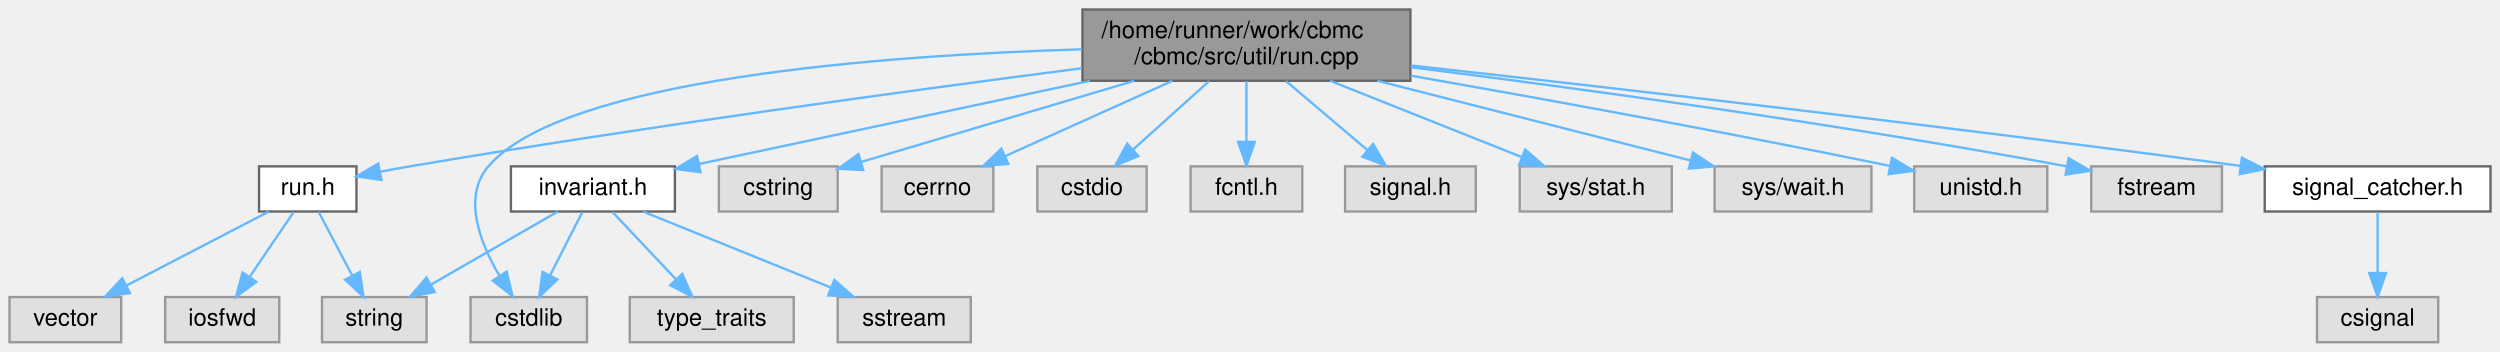
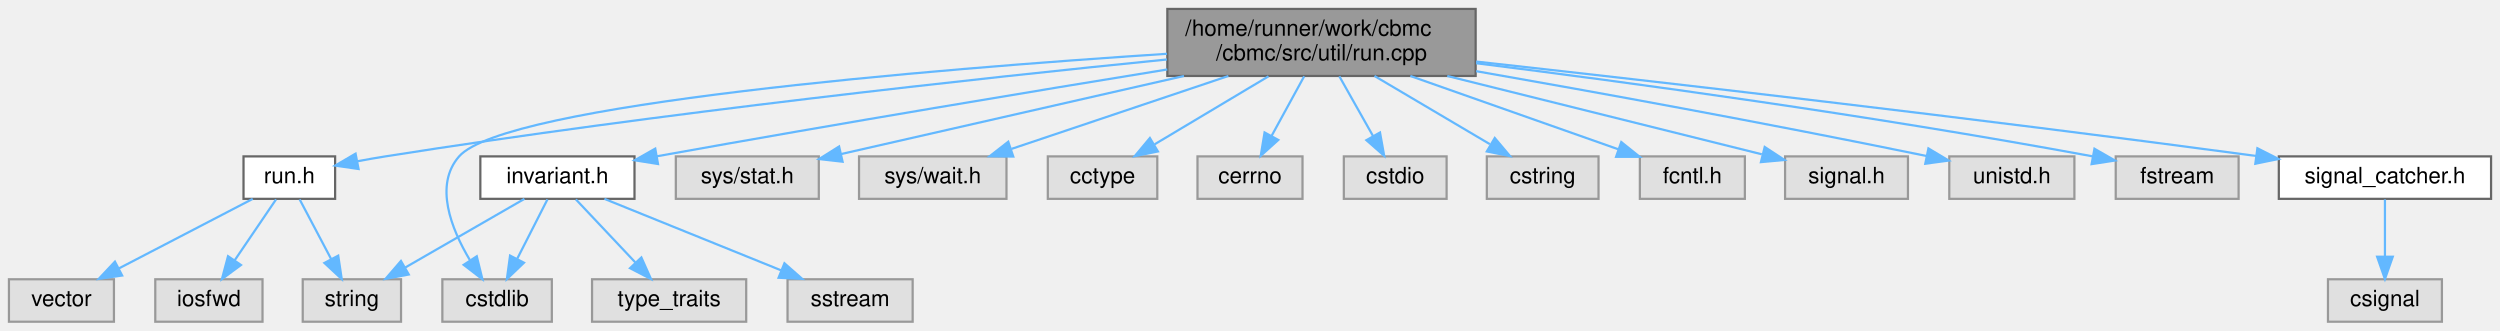
- <svg xmlns="http://www.w3.org/2000/svg" xmlns:xlink="http://www.w3.org/1999/xlink" width="1052pt" height="148pt" viewBox="0.00 0.00 1052.00 148.00">
+ <svg xmlns="http://www.w3.org/2000/svg" xmlns:xlink="http://www.w3.org/1999/xlink" width="1119pt" height="148pt" viewBox="0.00 0.00 1119.00 148.00">
  <g id="graph0" class="graph" transform="scale(1 1) rotate(0) translate(4 144)">
    <g id="Node000001" class="node">
      <g id="a_Node000001">
        <a xlink:title=" ">
-           <polygon fill="#999999" stroke="#666666" points="589.5,-140 451.5,-140 451.5,-110 589.5,-110 589.5,-140" />
-           <text text-anchor="start" x="459.5" y="-128" font-family="Helvetica,sans-Serif" font-size="10.00">/home/runner/work/cbmc</text>
-           <text text-anchor="middle" x="520.5" y="-117" font-family="Helvetica,sans-Serif" font-size="10.00">/cbmc/src/util/run.cpp</text>
+           <polygon fill="#999999" stroke="#666666" points="656.5,-140 518.5,-140 518.5,-110 656.5,-110 656.5,-140" />
+           <text text-anchor="start" x="526.5" y="-128" font-family="Helvetica,sans-Serif" font-size="10.00">/home/runner/work/cbmc</text>
+           <text text-anchor="middle" x="587.5" y="-117" font-family="Helvetica,sans-Serif" font-size="10.00">/cbmc/src/util/run.cpp</text>
        </a>
      </g>
    </g>
    <g id="Node000002" class="node">
      <g id="a_Node000002">
        <a xlink:href="run_8h.html" target="_top" xlink:title=" ">
          <polygon fill="white" stroke="#666666" points="146,-74 105,-74 105,-55 146,-55 146,-74" />
          <text text-anchor="middle" x="125.5" y="-62" font-family="Helvetica,sans-Serif" font-size="10.00">run.h</text>
        </a>
      </g>
    </g>
    <g id="edge1_Node000001_Node000002" class="edge">
      <g id="a_edge1_Node000001_Node000002">
        <a xlink:title=" ">
-           <path fill="none" stroke="#63b8ff" d="M451.2,-115.28C380.09,-106.07 266.32,-90.6 168.5,-74 164.48,-73.32 160.26,-72.55 156.09,-71.76" />
-           <polygon fill="#63b8ff" stroke="#63b8ff" points="156.5,-68.27 146.02,-69.79 155.16,-75.14 156.5,-68.27" />
+           <path fill="none" stroke="#63b8ff" d="M518.32,-117.38C435.07,-109.04 291.15,-93.41 168.5,-74 164.47,-73.36 160.25,-72.62 156.08,-71.84" />
+           <polygon fill="#63b8ff" stroke="#63b8ff" points="156.49,-68.36 146,-69.88 155.15,-75.23 156.49,-68.36" />
        </a>
      </g>
    </g>
    <g id="Node000006" class="node">
      <g id="a_Node000006">
        <a xlink:title=" ">
-           <polygon fill="#e0e0e0" stroke="#999999" points="348.5,-74 298.5,-74 298.5,-55 348.5,-55 348.5,-74" />
-           <text text-anchor="middle" x="323.5" y="-62" font-family="Helvetica,sans-Serif" font-size="10.00">cstring</text>
+           <polygon fill="#e0e0e0" stroke="#999999" points="362.5,-74 298.5,-74 298.5,-55 362.5,-55 362.5,-74" />
+           <text text-anchor="middle" x="330.5" y="-62" font-family="Helvetica,sans-Serif" font-size="10.00">sys/stat.h</text>
        </a>
      </g>
    </g>
    <g id="edge5_Node000001_Node000006" class="edge">
      <g id="a_edge5_Node000001_Node000006">
        <a xlink:title=" ">
-           <path fill="none" stroke="#63b8ff" d="M473.31,-109.99C437.98,-99.5 390.42,-85.37 358.45,-75.88" />
-           <polygon fill="#63b8ff" stroke="#63b8ff" points="359.24,-72.46 348.66,-72.97 357.25,-79.17 359.24,-72.46" />
+           <path fill="none" stroke="#63b8ff" d="M525.94,-109.99C478.48,-99.18 414.1,-84.53 372.43,-75.04" />
+           <polygon fill="#63b8ff" stroke="#63b8ff" points="373.14,-71.62 362.61,-72.81 371.58,-78.44 373.14,-71.62" />
        </a>
      </g>
    </g>
    <g id="Node000007" class="node">
      <g id="a_Node000007">
        <a xlink:title=" ">
-           <polygon fill="#e0e0e0" stroke="#999999" points="414,-74 367,-74 367,-55 414,-55 414,-74" />
-           <text text-anchor="middle" x="390.5" y="-62" font-family="Helvetica,sans-Serif" font-size="10.00">cerrno</text>
+           <polygon fill="#e0e0e0" stroke="#999999" points="446.5,-74 380.5,-74 380.5,-55 446.5,-55 446.5,-74" />
+           <text text-anchor="middle" x="413.5" y="-62" font-family="Helvetica,sans-Serif" font-size="10.00">sys/wait.h</text>
        </a>
      </g>
    </g>
    <g id="edge6_Node000001_Node000007" class="edge">
      <g id="a_edge6_Node000001_Node000007">
        <a xlink:title=" ">
-           <path fill="none" stroke="#63b8ff" d="M489.36,-109.99C467.96,-100.36 439.77,-87.67 418.97,-78.31" />
-           <polygon fill="#63b8ff" stroke="#63b8ff" points="420.25,-75.05 409.7,-74.14 417.38,-81.43 420.25,-75.05" />
+           <path fill="none" stroke="#63b8ff" d="M545.82,-109.99C516.18,-100.02 476.81,-86.78 448.73,-77.35" />
+           <polygon fill="#63b8ff" stroke="#63b8ff" points="449.54,-73.92 438.94,-74.05 447.3,-80.56 449.54,-73.92" />
        </a>
      </g>
    </g>
    <g id="Node000008" class="node">
      <g id="a_Node000008">
        <a xlink:title=" ">
-           <polygon fill="#e0e0e0" stroke="#999999" points="478.5,-74 432.5,-74 432.5,-55 478.5,-55 478.5,-74" />
-           <text text-anchor="middle" x="455.5" y="-62" font-family="Helvetica,sans-Serif" font-size="10.00">cstdio</text>
+           <polygon fill="#e0e0e0" stroke="#999999" points="514,-74 465,-74 465,-55 514,-55 514,-74" />
+           <text text-anchor="middle" x="489.5" y="-62" font-family="Helvetica,sans-Serif" font-size="10.00">cctype</text>
        </a>
      </g>
    </g>
    <g id="edge7_Node000001_Node000008" class="edge">
      <g id="a_edge7_Node000001_Node000008">
        <a xlink:title=" ">
-           <path fill="none" stroke="#63b8ff" d="M504.77,-109.84C495.14,-101.17 482.81,-90.08 472.89,-81.15" />
-           <polygon fill="#63b8ff" stroke="#63b8ff" points="475.01,-78.35 465.24,-74.27 470.33,-83.56 475.01,-78.35" />
+           <path fill="none" stroke="#63b8ff" d="M563.78,-109.84C548.3,-100.6 528.18,-88.59 512.79,-79.4" />
+           <polygon fill="#63b8ff" stroke="#63b8ff" points="514.28,-76.21 503.9,-74.09 510.69,-82.23 514.28,-76.21" />
        </a>
      </g>
    </g>
    <g id="Node000009" class="node">
      <g id="a_Node000009">
        <a xlink:title=" ">
+           <polygon fill="#e0e0e0" stroke="#999999" points="579,-74 532,-74 532,-55 579,-55 579,-74" />
+           <text text-anchor="middle" x="555.5" y="-62" font-family="Helvetica,sans-Serif" font-size="10.00">cerrno</text>
+         </a>
+       </g>
+     </g>
+     <g id="edge8_Node000001_Node000009" class="edge">
+       <g id="a_edge8_Node000001_Node000009">
+         <a xlink:title=" ">
+           <path fill="none" stroke="#63b8ff" d="M579.75,-109.84C575.35,-101.78 569.79,-91.62 565.1,-83.06" />
+           <polygon fill="#63b8ff" stroke="#63b8ff" points="568.16,-81.36 560.3,-74.27 562.02,-84.72 568.16,-81.36" />
+         </a>
+       </g>
+     </g>
+     <g id="Node000010" class="node">
+       <g id="a_Node000010">
+         <a xlink:title=" ">
+           <polygon fill="#e0e0e0" stroke="#999999" points="643.5,-74 597.5,-74 597.5,-55 643.5,-55 643.5,-74" />
+           <text text-anchor="middle" x="620.5" y="-62" font-family="Helvetica,sans-Serif" font-size="10.00">cstdio</text>
+         </a>
+       </g>
+     </g>
+     <g id="edge9_Node000001_Node000010" class="edge">
+       <g id="a_edge9_Node000001_Node000010">
+         <a xlink:title=" ">
+           <path fill="none" stroke="#63b8ff" d="M595.49,-109.84C600.03,-101.78 605.77,-91.62 610.6,-83.06" />
+           <polygon fill="#63b8ff" stroke="#63b8ff" points="613.69,-84.7 615.56,-74.27 607.59,-81.26 613.69,-84.7" />
+         </a>
+       </g>
+     </g>
+     <g id="Node000011" class="node">
+       <g id="a_Node000011">
+         <a xlink:title=" ">
          <polygon fill="#e0e0e0" stroke="#999999" points="243,-19 194,-19 194,0 243,0 243,-19" />
          <text text-anchor="middle" x="218.5" y="-7" font-family="Helvetica,sans-Serif" font-size="10.00">cstdlib</text>
        </a>
      </g>
    </g>
-     <g id="edge8_Node000001_Node000009" class="edge">
-       <g id="a_edge8_Node000001_Node000009">
-         <a xlink:title=" ">
-           <path fill="none" stroke="#63b8ff" d="M451.22,-123.25C367.23,-120.7 232.98,-110.79 201.5,-74 190.53,-61.18 197.91,-41.98 206.09,-28.05" />
-           <polygon fill="#63b8ff" stroke="#63b8ff" points="209.2,-29.69 211.68,-19.39 203.31,-25.9 209.2,-29.69" />
-         </a>
-       </g>
-     </g>
-     <g id="Node000010" class="node">
-       <g id="a_Node000010">
-         <a xlink:title=" ">
-           <polygon fill="#e0e0e0" stroke="#999999" points="544,-74 497,-74 497,-55 544,-55 544,-74" />
-           <text text-anchor="middle" x="520.5" y="-62" font-family="Helvetica,sans-Serif" font-size="10.00">fcntl.h</text>
-         </a>
-       </g>
-     </g>
-     <g id="edge9_Node000001_Node000010" class="edge">
-       <g id="a_edge9_Node000001_Node000010">
-         <a xlink:title=" ">
-           <path fill="none" stroke="#63b8ff" d="M520.5,-109.84C520.5,-102.21 520.5,-92.7 520.5,-84.45" />
-           <polygon fill="#63b8ff" stroke="#63b8ff" points="524,-84.27 520.5,-74.27 517,-84.27 524,-84.27" />
-         </a>
-       </g>
-     </g>
-     <g id="Node000011" class="node">
-       <g id="a_Node000011">
-         <a xlink:title=" ">
-           <polygon fill="#e0e0e0" stroke="#999999" points="617,-74 562,-74 562,-55 617,-55 617,-74" />
-           <text text-anchor="middle" x="589.5" y="-62" font-family="Helvetica,sans-Serif" font-size="10.00">signal.h</text>
-         </a>
-       </g>
-     </g>
    <g id="edge10_Node000001_Node000011" class="edge">
      <g id="a_edge10_Node000001_Node000011">
        <a xlink:title=" ">
-           <path fill="none" stroke="#63b8ff" d="M537.2,-109.84C547.53,-101.09 560.78,-89.85 571.36,-80.88" />
-           <polygon fill="#63b8ff" stroke="#63b8ff" points="573.8,-83.4 579.16,-74.27 569.27,-78.06 573.8,-83.4" />
+           <path fill="none" stroke="#63b8ff" d="M518.37,-119.93C412.97,-113.01 222.05,-97.38 201.5,-74 190.24,-61.18 197.93,-41.68 206.27,-27.67" />
+           <polygon fill="#63b8ff" stroke="#63b8ff" points="209.4,-29.29 211.93,-19 203.54,-25.46 209.4,-29.29" />
        </a>
      </g>
    </g>
    <g id="Node000012" class="node">
      <g id="a_Node000012">
        <a xlink:title=" ">
-           <polygon fill="#e0e0e0" stroke="#999999" points="699.5,-74 635.5,-74 635.5,-55 699.5,-55 699.5,-74" />
-           <text text-anchor="middle" x="667.5" y="-62" font-family="Helvetica,sans-Serif" font-size="10.00">sys/stat.h</text>
+           <polygon fill="#e0e0e0" stroke="#999999" points="711.5,-74 661.5,-74 661.5,-55 711.5,-55 711.5,-74" />
+           <text text-anchor="middle" x="686.5" y="-62" font-family="Helvetica,sans-Serif" font-size="10.00">cstring</text>
        </a>
      </g>
    </g>
    <g id="edge11_Node000001_Node000012" class="edge">
      <g id="a_edge11_Node000001_Node000012">
        <a xlink:title=" ">
-           <path fill="none" stroke="#63b8ff" d="M555.71,-109.99C580.24,-100.23 612.65,-87.33 636.26,-77.93" />
-           <polygon fill="#63b8ff" stroke="#63b8ff" points="637.79,-81.09 645.79,-74.14 635.21,-74.58 637.79,-81.09" />
+           <path fill="none" stroke="#63b8ff" d="M611.21,-109.99C626.85,-100.75 647.24,-88.7 662.86,-79.47" />
+           <polygon fill="#63b8ff" stroke="#63b8ff" points="665.05,-82.24 671.88,-74.14 661.49,-76.21 665.05,-82.24" />
        </a>
      </g>
    </g>
    <g id="Node000013" class="node">
      <g id="a_Node000013">
        <a xlink:title=" ">
-           <polygon fill="#e0e0e0" stroke="#999999" points="783.5,-74 717.5,-74 717.5,-55 783.5,-55 783.5,-74" />
-           <text text-anchor="middle" x="750.5" y="-62" font-family="Helvetica,sans-Serif" font-size="10.00">sys/wait.h</text>
+           <polygon fill="#e0e0e0" stroke="#999999" points="777,-74 730,-74 730,-55 777,-55 777,-74" />
+           <text text-anchor="middle" x="753.5" y="-62" font-family="Helvetica,sans-Serif" font-size="10.00">fcntl.h</text>
        </a>
      </g>
    </g>
    <g id="edge12_Node000001_Node000013" class="edge">
      <g id="a_edge12_Node000001_Node000013">
        <a xlink:title=" ">
-           <path fill="none" stroke="#63b8ff" d="M575.59,-109.99C615.92,-99.73 669.89,-86 707.16,-76.52" />
-           <polygon fill="#63b8ff" stroke="#63b8ff" points="708.38,-79.83 717.21,-73.97 706.65,-73.04 708.38,-79.83" />
+           <path fill="none" stroke="#63b8ff" d="M627.26,-109.99C655.67,-99.98 693.45,-86.66 720.26,-77.21" />
+           <polygon fill="#63b8ff" stroke="#63b8ff" points="721.68,-80.42 729.95,-73.8 719.36,-73.82 721.68,-80.42" />
        </a>
      </g>
    </g>
    <g id="Node000014" class="node">
      <g id="a_Node000014">
        <a xlink:title=" ">
-           <polygon fill="#e0e0e0" stroke="#999999" points="857.5,-74 801.5,-74 801.5,-55 857.5,-55 857.5,-74" />
-           <text text-anchor="middle" x="829.5" y="-62" font-family="Helvetica,sans-Serif" font-size="10.00">unistd.h</text>
+           <polygon fill="#e0e0e0" stroke="#999999" points="850,-74 795,-74 795,-55 850,-55 850,-74" />
+           <text text-anchor="middle" x="822.5" y="-62" font-family="Helvetica,sans-Serif" font-size="10.00">signal.h</text>
        </a>
      </g>
    </g>
    <g id="edge13_Node000001_Node000014" class="edge">
      <g id="a_edge13_Node000001_Node000014">
        <a xlink:title=" ">
-           <path fill="none" stroke="#63b8ff" d="M589.69,-112.15C642.4,-102.92 716.99,-89.43 791.25,-74.19" />
-           <polygon fill="#63b8ff" stroke="#63b8ff" points="792.16,-77.57 801.25,-72.13 790.75,-70.72 792.16,-77.57" />
+           <path fill="none" stroke="#63b8ff" d="M643.79,-109.99C687.35,-99.14 746.49,-84.42 784.58,-74.94" />
+           <polygon fill="#63b8ff" stroke="#63b8ff" points="785.88,-78.22 794.74,-72.41 784.19,-71.43 785.88,-78.22" />
        </a>
      </g>
    </g>
    <g id="Node000015" class="node">
      <g id="a_Node000015">
        <a xlink:title=" ">
-           <polygon fill="#e0e0e0" stroke="#999999" points="931,-74 876,-74 876,-55 931,-55 931,-74" />
-           <text text-anchor="middle" x="903.5" y="-62" font-family="Helvetica,sans-Serif" font-size="10.00">fstream</text>
+           <polygon fill="#e0e0e0" stroke="#999999" points="924.5,-74 868.5,-74 868.5,-55 924.5,-55 924.5,-74" />
+           <text text-anchor="middle" x="896.5" y="-62" font-family="Helvetica,sans-Serif" font-size="10.00">unistd.h</text>
        </a>
      </g>
    </g>
    <g id="edge14_Node000001_Node000015" class="edge">
      <g id="a_edge14_Node000001_Node000015">
        <a xlink:title=" ">
-           <path fill="none" stroke="#63b8ff" d="M589.71,-115.7C657.49,-107.19 763.91,-92.8 865.54,-74.04" />
-           <polygon fill="#63b8ff" stroke="#63b8ff" points="866.48,-77.42 875.67,-72.15 865.2,-70.54 866.48,-77.42" />
+           <path fill="none" stroke="#63b8ff" d="M656.69,-112.15C709.4,-102.92 783.99,-89.43 858.25,-74.19" />
+           <polygon fill="#63b8ff" stroke="#63b8ff" points="859.16,-77.57 868.25,-72.13 857.75,-70.72 859.16,-77.57" />
        </a>
      </g>
    </g>
    <g id="Node000016" class="node">
      <g id="a_Node000016">
+         <a xlink:title=" ">
+           <polygon fill="#e0e0e0" stroke="#999999" points="998,-74 943,-74 943,-55 998,-55 998,-74" />
+           <text text-anchor="middle" x="970.5" y="-62" font-family="Helvetica,sans-Serif" font-size="10.00">fstream</text>
+         </a>
+       </g>
+     </g>
+     <g id="edge15_Node000001_Node000016" class="edge">
+       <g id="a_edge15_Node000001_Node000016">
+         <a xlink:title=" ">
+           <path fill="none" stroke="#63b8ff" d="M656.71,-115.7C724.49,-107.19 830.91,-92.8 932.54,-74.04" />
+           <polygon fill="#63b8ff" stroke="#63b8ff" points="933.48,-77.42 942.67,-72.15 932.2,-70.54 933.48,-77.42" />
+         </a>
+       </g>
+     </g>
+     <g id="Node000017" class="node">
+       <g id="a_Node000017">
        <a xlink:href="src_2util_2invariant_8h.html" target="_top" xlink:title=" ">
          <polygon fill="white" stroke="#666666" points="280,-74 211,-74 211,-55 280,-55 280,-74" />
          <text text-anchor="middle" x="245.5" y="-62" font-family="Helvetica,sans-Serif" font-size="10.00">invariant.h</text>
        </a>
      </g>
    </g>
-     <g id="edge15_Node000001_Node000016" class="edge">
-       <g id="a_edge15_Node000001_Node000016">
-         <a xlink:title=" ">
-           <path fill="none" stroke="#63b8ff" d="M454.63,-109.99C403.77,-99.17 334.77,-84.49 290.19,-75.01" />
-           <polygon fill="#63b8ff" stroke="#63b8ff" points="290.75,-71.55 280.24,-72.89 289.29,-78.39 290.75,-71.55" />
+     <g id="edge16_Node000001_Node000017" class="edge">
+       <g id="a_edge16_Node000001_Node000017">
+         <a xlink:title=" ">
+           <path fill="none" stroke="#63b8ff" d="M518.47,-112.91C460.32,-103.46 374.67,-89.27 290.11,-74.07" />
+           <polygon fill="#63b8ff" stroke="#63b8ff" points="290.53,-70.59 280.07,-72.26 289.29,-77.48 290.53,-70.59" />
+         </a>
+       </g>
+     </g>
+     <g id="Node000020" class="node">
+       <g id="a_Node000020">
+         <a xlink:href="signal__catcher_8h.html" target="_top" xlink:title=" ">
+           <polygon fill="white" stroke="#666666" points="1111,-74 1016,-74 1016,-55 1111,-55 1111,-74" />
+           <text text-anchor="middle" x="1063.5" y="-62" font-family="Helvetica,sans-Serif" font-size="10.00">signal_catcher.h</text>
+         </a>
+       </g>
+     </g>
+     <g id="edge21_Node000001_Node000020" class="edge">
+       <g id="a_edge21_Node000001_Node000020">
+         <a xlink:title=" ">
+           <path fill="none" stroke="#63b8ff" d="M656.7,-116.45C737.91,-107.44 876.88,-91.53 1005.8,-74.2" />
+           <polygon fill="#63b8ff" stroke="#63b8ff" points="1006.41,-77.64 1015.86,-72.84 1005.48,-70.71 1006.41,-77.64" />
+         </a>
+       </g>
+     </g>
+     <g id="Node000003" class="node">
+       <g id="a_Node000003">
+         <a xlink:title=" ">
+           <polygon fill="#e0e0e0" stroke="#999999" points="113.5,-19 65.5,-19 65.5,0 113.5,0 113.5,-19" />
+           <text text-anchor="middle" x="89.5" y="-7" font-family="Helvetica,sans-Serif" font-size="10.00">iosfwd</text>
+         </a>
+       </g>
+     </g>
+     <g id="edge2_Node000002_Node000003" class="edge">
+       <g id="a_edge2_Node000002_Node000003">
+         <a xlink:title=" ">
+           <path fill="none" stroke="#63b8ff" d="M119.56,-54.75C114.52,-47.34 107.16,-36.5 100.99,-27.41" />
+           <polygon fill="#63b8ff" stroke="#63b8ff" points="103.85,-25.39 95.33,-19.09 98.06,-29.33 103.85,-25.39" />
+         </a>
+       </g>
+     </g>
+     <g id="Node000004" class="node">
+       <g id="a_Node000004">
+         <a xlink:title=" ">
+           <polygon fill="#e0e0e0" stroke="#999999" points="175.5,-19 131.5,-19 131.5,0 175.5,0 175.5,-19" />
+           <text text-anchor="middle" x="153.5" y="-7" font-family="Helvetica,sans-Serif" font-size="10.00">string</text>
+         </a>
+       </g>
+     </g>
+     <g id="edge3_Node000002_Node000004" class="edge">
+       <g id="a_edge3_Node000002_Node000004">
+         <a xlink:title=" ">
+           <path fill="none" stroke="#63b8ff" d="M130.12,-54.75C133.96,-47.49 139.52,-36.95 144.26,-27.98" />
+           <polygon fill="#63b8ff" stroke="#63b8ff" points="147.39,-29.57 148.96,-19.09 141.2,-26.3 147.39,-29.57" />
+         </a>
+       </g>
+     </g>
+     <g id="Node000005" class="node">
+       <g id="a_Node000005">
+         <a xlink:title=" ">
+           <polygon fill="#e0e0e0" stroke="#999999" points="47,-19 0,-19 0,0 47,0 47,-19" />
+           <text text-anchor="middle" x="23.5" y="-7" font-family="Helvetica,sans-Serif" font-size="10.00">vector</text>
+         </a>
+       </g>
+     </g>
+     <g id="edge4_Node000002_Node000005" class="edge">
+       <g id="a_edge4_Node000002_Node000005">
+         <a xlink:title=" ">
+           <path fill="none" stroke="#63b8ff" d="M109.11,-54.98C92.93,-46.57 67.93,-33.59 49.12,-23.81" />
+           <polygon fill="#63b8ff" stroke="#63b8ff" points="50.67,-20.68 40.19,-19.17 47.45,-26.89 50.67,-20.68" />
+         </a>
+       </g>
+     </g>
+     <g id="edge19_Node000017_Node000004" class="edge">
+       <g id="a_edge19_Node000017_Node000004">
+         <a xlink:title=" ">
+           <path fill="none" stroke="#63b8ff" d="M230.72,-54.98C216.32,-46.69 194.19,-33.94 177.31,-24.22" />
+           <polygon fill="#63b8ff" stroke="#63b8ff" points="178.96,-21.13 168.55,-19.17 175.47,-27.19 178.96,-21.13" />
+         </a>
+       </g>
+     </g>
+     <g id="edge17_Node000017_Node000011" class="edge">
+       <g id="a_edge17_Node000017_Node000011">
+         <a xlink:title=" ">
+           <path fill="none" stroke="#63b8ff" d="M241.04,-54.75C237.38,-47.57 232.09,-37.18 227.55,-28.27" />
+           <polygon fill="#63b8ff" stroke="#63b8ff" points="230.53,-26.41 222.88,-19.09 224.3,-29.59 230.53,-26.41" />
+         </a>
+       </g>
+     </g>
+     <g id="Node000018" class="node">
+       <g id="a_Node000018">
+         <a xlink:title=" ">
+           <polygon fill="#e0e0e0" stroke="#999999" points="404.5,-19 348.5,-19 348.5,0 404.5,0 404.5,-19" />
+           <text text-anchor="middle" x="376.5" y="-7" font-family="Helvetica,sans-Serif" font-size="10.00">sstream</text>
+         </a>
+       </g>
+     </g>
+     <g id="edge18_Node000017_Node000018" class="edge">
+       <g id="a_edge18_Node000017_Node000018">
+         <a xlink:title=" ">
+           <path fill="none" stroke="#63b8ff" d="M266.55,-54.98C287.91,-46.34 321.2,-32.87 345.56,-23.02" />
+           <polygon fill="#63b8ff" stroke="#63b8ff" points="347.11,-26.17 355.07,-19.17 344.49,-19.68 347.11,-26.17" />
        </a>
      </g>
    </g>
    <g id="Node000019" class="node">
      <g id="a_Node000019">
-         <a xlink:href="signal__catcher_8h.html" target="_top" xlink:title=" ">
-           <polygon fill="white" stroke="#666666" points="1044,-74 949,-74 949,-55 1044,-55 1044,-74" />
-           <text text-anchor="middle" x="996.5" y="-62" font-family="Helvetica,sans-Serif" font-size="10.00">signal_catcher.h</text>
-         </a>
-       </g>
-     </g>
-     <g id="edge20_Node000001_Node000019" class="edge">
-       <g id="a_edge20_Node000001_Node000019">
-         <a xlink:title=" ">
-           <path fill="none" stroke="#63b8ff" d="M589.7,-116.45C670.91,-107.44 809.88,-91.53 938.8,-74.2" />
-           <polygon fill="#63b8ff" stroke="#63b8ff" points="939.41,-77.64 948.86,-72.84 938.48,-70.71 939.41,-77.64" />
-         </a>
-       </g>
-     </g>
-     <g id="Node000003" class="node">
-       <g id="a_Node000003">
-         <a xlink:title=" ">
-           <polygon fill="#e0e0e0" stroke="#999999" points="113.5,-19 65.5,-19 65.5,0 113.5,0 113.5,-19" />
-           <text text-anchor="middle" x="89.5" y="-7" font-family="Helvetica,sans-Serif" font-size="10.00">iosfwd</text>
-         </a>
-       </g>
-     </g>
-     <g id="edge2_Node000002_Node000003" class="edge">
-       <g id="a_edge2_Node000002_Node000003">
-         <a xlink:title=" ">
-           <path fill="none" stroke="#63b8ff" d="M119.56,-54.75C114.52,-47.34 107.16,-36.5 100.99,-27.41" />
-           <polygon fill="#63b8ff" stroke="#63b8ff" points="103.85,-25.39 95.33,-19.09 98.06,-29.33 103.85,-25.39" />
-         </a>
-       </g>
-     </g>
-     <g id="Node000004" class="node">
-       <g id="a_Node000004">
-         <a xlink:title=" ">
-           <polygon fill="#e0e0e0" stroke="#999999" points="175.5,-19 131.5,-19 131.5,0 175.5,0 175.5,-19" />
-           <text text-anchor="middle" x="153.5" y="-7" font-family="Helvetica,sans-Serif" font-size="10.00">string</text>
-         </a>
-       </g>
-     </g>
-     <g id="edge3_Node000002_Node000004" class="edge">
-       <g id="a_edge3_Node000002_Node000004">
-         <a xlink:title=" ">
-           <path fill="none" stroke="#63b8ff" d="M130.12,-54.75C133.96,-47.49 139.52,-36.95 144.26,-27.98" />
-           <polygon fill="#63b8ff" stroke="#63b8ff" points="147.39,-29.57 148.96,-19.09 141.2,-26.3 147.39,-29.57" />
-         </a>
-       </g>
-     </g>
-     <g id="Node000005" class="node">
-       <g id="a_Node000005">
-         <a xlink:title=" ">
-           <polygon fill="#e0e0e0" stroke="#999999" points="47,-19 0,-19 0,0 47,0 47,-19" />
-           <text text-anchor="middle" x="23.5" y="-7" font-family="Helvetica,sans-Serif" font-size="10.00">vector</text>
-         </a>
-       </g>
-     </g>
-     <g id="edge4_Node000002_Node000005" class="edge">
-       <g id="a_edge4_Node000002_Node000005">
-         <a xlink:title=" ">
-           <path fill="none" stroke="#63b8ff" d="M109.11,-54.98C92.93,-46.57 67.93,-33.59 49.12,-23.81" />
-           <polygon fill="#63b8ff" stroke="#63b8ff" points="50.67,-20.68 40.19,-19.17 47.45,-26.89 50.67,-20.68" />
-         </a>
-       </g>
-     </g>
-     <g id="edge18_Node000016_Node000004" class="edge">
-       <g id="a_edge18_Node000016_Node000004">
-         <a xlink:title=" ">
-           <path fill="none" stroke="#63b8ff" d="M230.72,-54.98C216.32,-46.69 194.19,-33.94 177.31,-24.22" />
-           <polygon fill="#63b8ff" stroke="#63b8ff" points="178.96,-21.13 168.55,-19.17 175.47,-27.19 178.96,-21.13" />
-         </a>
-       </g>
-     </g>
-     <g id="edge16_Node000016_Node000009" class="edge">
-       <g id="a_edge16_Node000016_Node000009">
-         <a xlink:title=" ">
-           <path fill="none" stroke="#63b8ff" d="M241.04,-54.75C237.38,-47.57 232.09,-37.18 227.55,-28.27" />
-           <polygon fill="#63b8ff" stroke="#63b8ff" points="230.53,-26.41 222.88,-19.09 224.3,-29.59 230.53,-26.41" />
-         </a>
-       </g>
-     </g>
-     <g id="Node000017" class="node">
-       <g id="a_Node000017">
-         <a xlink:title=" ">
-           <polygon fill="#e0e0e0" stroke="#999999" points="404.5,-19 348.5,-19 348.5,0 404.5,0 404.5,-19" />
-           <text text-anchor="middle" x="376.5" y="-7" font-family="Helvetica,sans-Serif" font-size="10.00">sstream</text>
-         </a>
-       </g>
-     </g>
-     <g id="edge17_Node000016_Node000017" class="edge">
-       <g id="a_edge17_Node000016_Node000017">
-         <a xlink:title=" ">
-           <path fill="none" stroke="#63b8ff" d="M266.55,-54.98C287.91,-46.34 321.2,-32.87 345.56,-23.02" />
-           <polygon fill="#63b8ff" stroke="#63b8ff" points="347.11,-26.17 355.07,-19.17 344.49,-19.68 347.11,-26.17" />
-         </a>
-       </g>
-     </g>
-     <g id="Node000018" class="node">
-       <g id="a_Node000018">
        <a xlink:title=" ">
          <polygon fill="#e0e0e0" stroke="#999999" points="330,-19 261,-19 261,0 330,0 330,-19" />
          <text text-anchor="middle" x="295.5" y="-7" font-family="Helvetica,sans-Serif" font-size="10.00">type_traits</text>
        </a>
      </g>
    </g>
-     <g id="edge19_Node000016_Node000018" class="edge">
-       <g id="a_edge19_Node000016_Node000018">
+     <g id="edge20_Node000017_Node000019" class="edge">
+       <g id="a_edge20_Node000017_Node000019">
        <a xlink:title=" ">
          <path fill="none" stroke="#63b8ff" d="M253.76,-54.75C260.96,-47.11 271.61,-35.82 280.35,-26.56" />
          <polygon fill="#63b8ff" stroke="#63b8ff" points="283.08,-28.76 287.4,-19.09 277.99,-23.96 283.08,-28.76" />
        </a>
      </g>
    </g>
-     <g id="Node000020" class="node">
-       <g id="a_Node000020">
-         <a xlink:title=" ">
-           <polygon fill="#e0e0e0" stroke="#999999" points="1022,-19 971,-19 971,0 1022,0 1022,-19" />
-           <text text-anchor="middle" x="996.5" y="-7" font-family="Helvetica,sans-Serif" font-size="10.00">csignal</text>
-         </a>
-       </g>
-     </g>
-     <g id="edge21_Node000019_Node000020" class="edge">
-       <g id="a_edge21_Node000019_Node000020">
-         <a xlink:title=" ">
-           <path fill="none" stroke="#63b8ff" d="M996.5,-54.75C996.5,-47.8 996.5,-37.85 996.5,-29.13" />
-           <polygon fill="#63b8ff" stroke="#63b8ff" points="1000,-29.09 996.5,-19.09 993,-29.09 1000,-29.09" />
+     <g id="Node000021" class="node">
+       <g id="a_Node000021">
+         <a xlink:title=" ">
+           <polygon fill="#e0e0e0" stroke="#999999" points="1089,-19 1038,-19 1038,0 1089,0 1089,-19" />
+           <text text-anchor="middle" x="1063.5" y="-7" font-family="Helvetica,sans-Serif" font-size="10.00">csignal</text>
+         </a>
+       </g>
+     </g>
+     <g id="edge22_Node000020_Node000021" class="edge">
+       <g id="a_edge22_Node000020_Node000021">
+         <a xlink:title=" ">
+           <path fill="none" stroke="#63b8ff" d="M1063.5,-54.75C1063.5,-47.8 1063.5,-37.85 1063.5,-29.13" />
+           <polygon fill="#63b8ff" stroke="#63b8ff" points="1067,-29.09 1063.5,-19.09 1060,-29.09 1067,-29.09" />
        </a>
      </g>
    </g>
  </g>
</svg>
